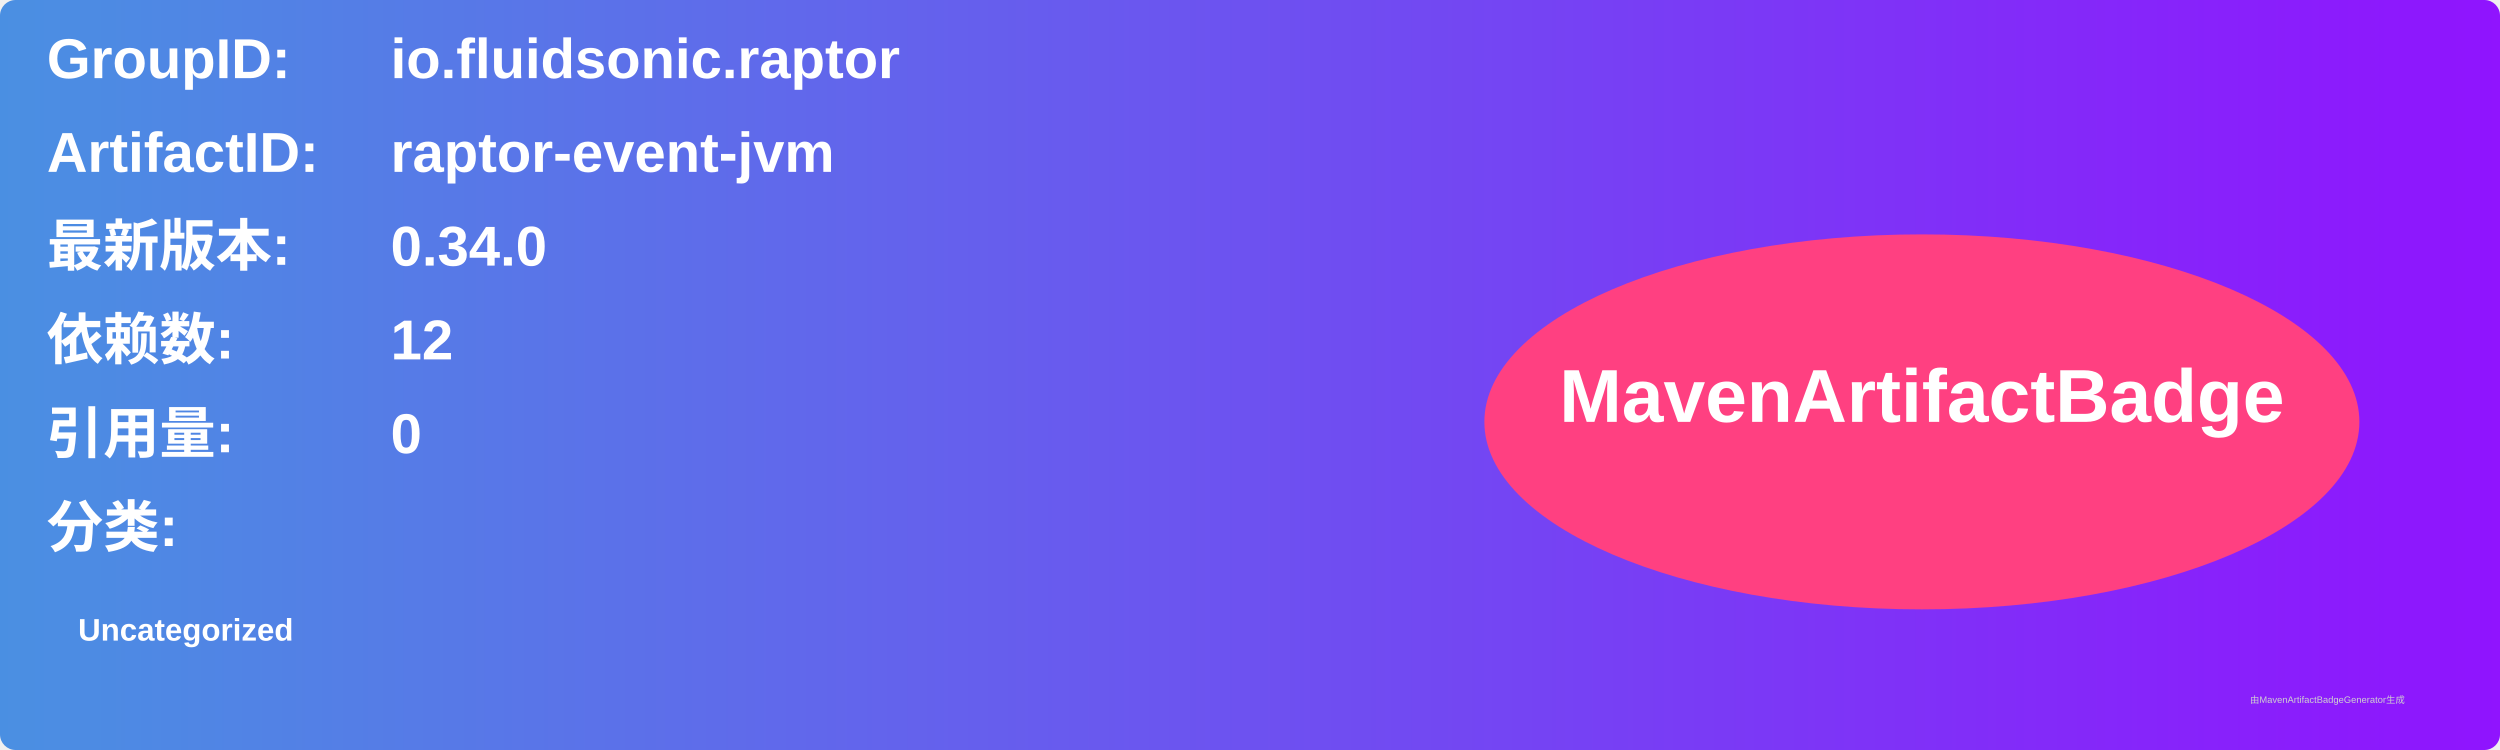
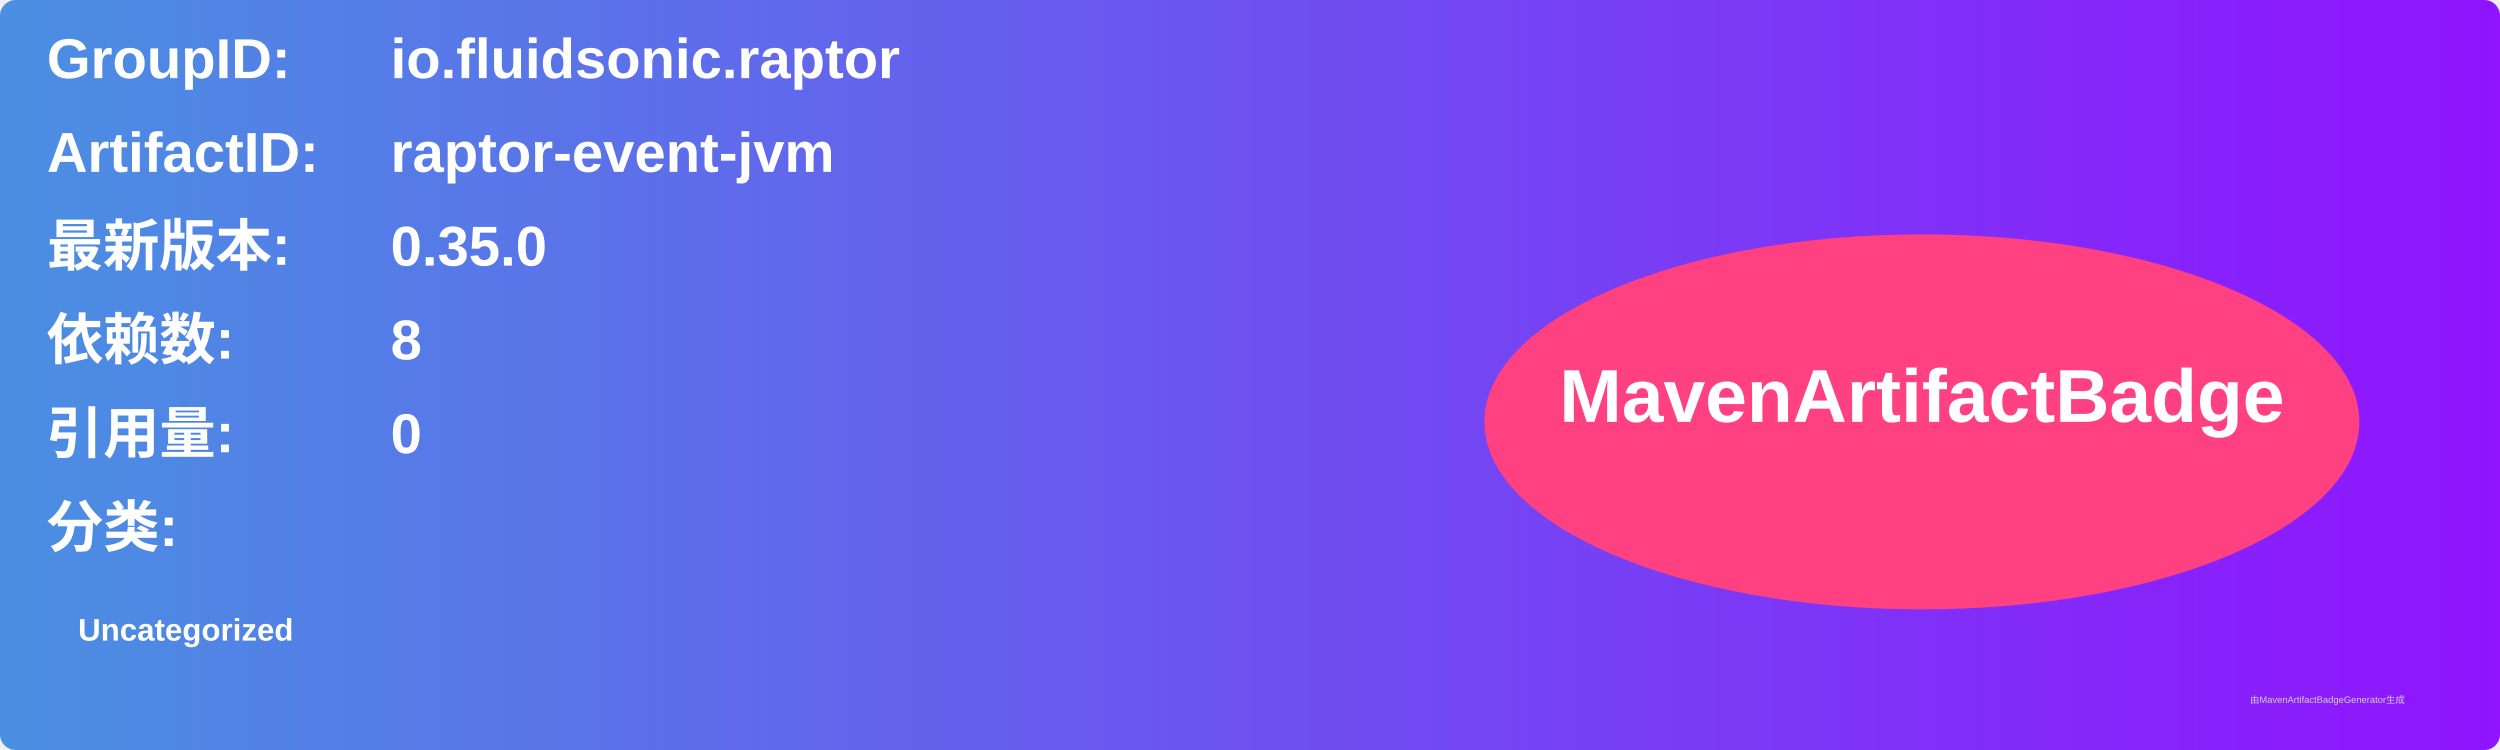
<svg xmlns="http://www.w3.org/2000/svg" width="800" height="240" viewBox="0 0 800 240">
  <linearGradient id="grad" x1="0%" y1="0%" x2="100%" y2="0%">
    <stop offset="0%" stop-color="#4a90e2" />
    <stop offset="100%" stop-color="#9013fe" />
  </linearGradient>
  <rect width="100%" height="100%" rx="5" ry="5" fill="url(#grad)" />
  <g transform="translate(15, 15)">
    <text x="0" y="10" font-family="Arial" font-size="18" fill="white" font-weight="bold" width="260">GroupID:</text>
    <text x="110" y="10" font-family="Arial" font-size="18" fill="white" font-weight="bold" width="460">io.fluidsonic.raptor</text>
    <text x="0" y="40" font-family="Arial" font-size="18" fill="white" font-weight="bold" width="260">ArtifactID:</text>
    <text x="110" y="40" font-family="Arial" font-size="18" fill="white" font-weight="bold" width="460">raptor-event-jvm</text>
    <text x="0" y="70" font-family="Arial" font-size="18" fill="white" font-weight="bold">最新版本:</text>
    <text x="110" y="70" font-family="Arial" font-size="18" fill="white" font-weight="bold">
-       <tspan font-weight="bold">0.34.0</tspan>
+       <tspan font-weight="bold">0.35.0</tspan>
    </text>
    <text x="0" y="100" font-family="Arial" font-size="18" fill="white" font-weight="bold">依赖数: </text>
    <text x="110" y="100" font-family="Arial" font-size="18" fill="white">
-       <tspan font-weight="bold">12</tspan>
+       <tspan font-weight="bold">8</tspan>
    </text>
    <text x="0" y="130" font-family="Arial" font-size="18" fill="white" font-weight="bold">引用量: </text>
    <text x="110" y="130" font-family="Arial" font-size="18" fill="white">
      <tspan font-weight="bold">0</tspan>
    </text>
    <text x="0" y="160" font-family="Arial" font-size="18" fill="white" font-weight="bold">分类:</text>
    <text x="10" y="190" font-family="Arial" font-size="10" fill="white">
      <tspan font-weight="bold">Uncategorized</tspan>
    </text>
    <ellipse cx="600" cy="120" rx="140" ry="60" fill="#ff4081" />
    <text x="600" y="120" text-anchor="middle" font-family="Arial" font-size="24" fill="white" font-weight="bold">MavenArtifactBadge</text>
  </g>
  <text x="720" y="225" font-family="Arial" font-size="3" fill="#d0d0d0">由MavenArtifactBadgeGenerator生成</text>
</svg>
